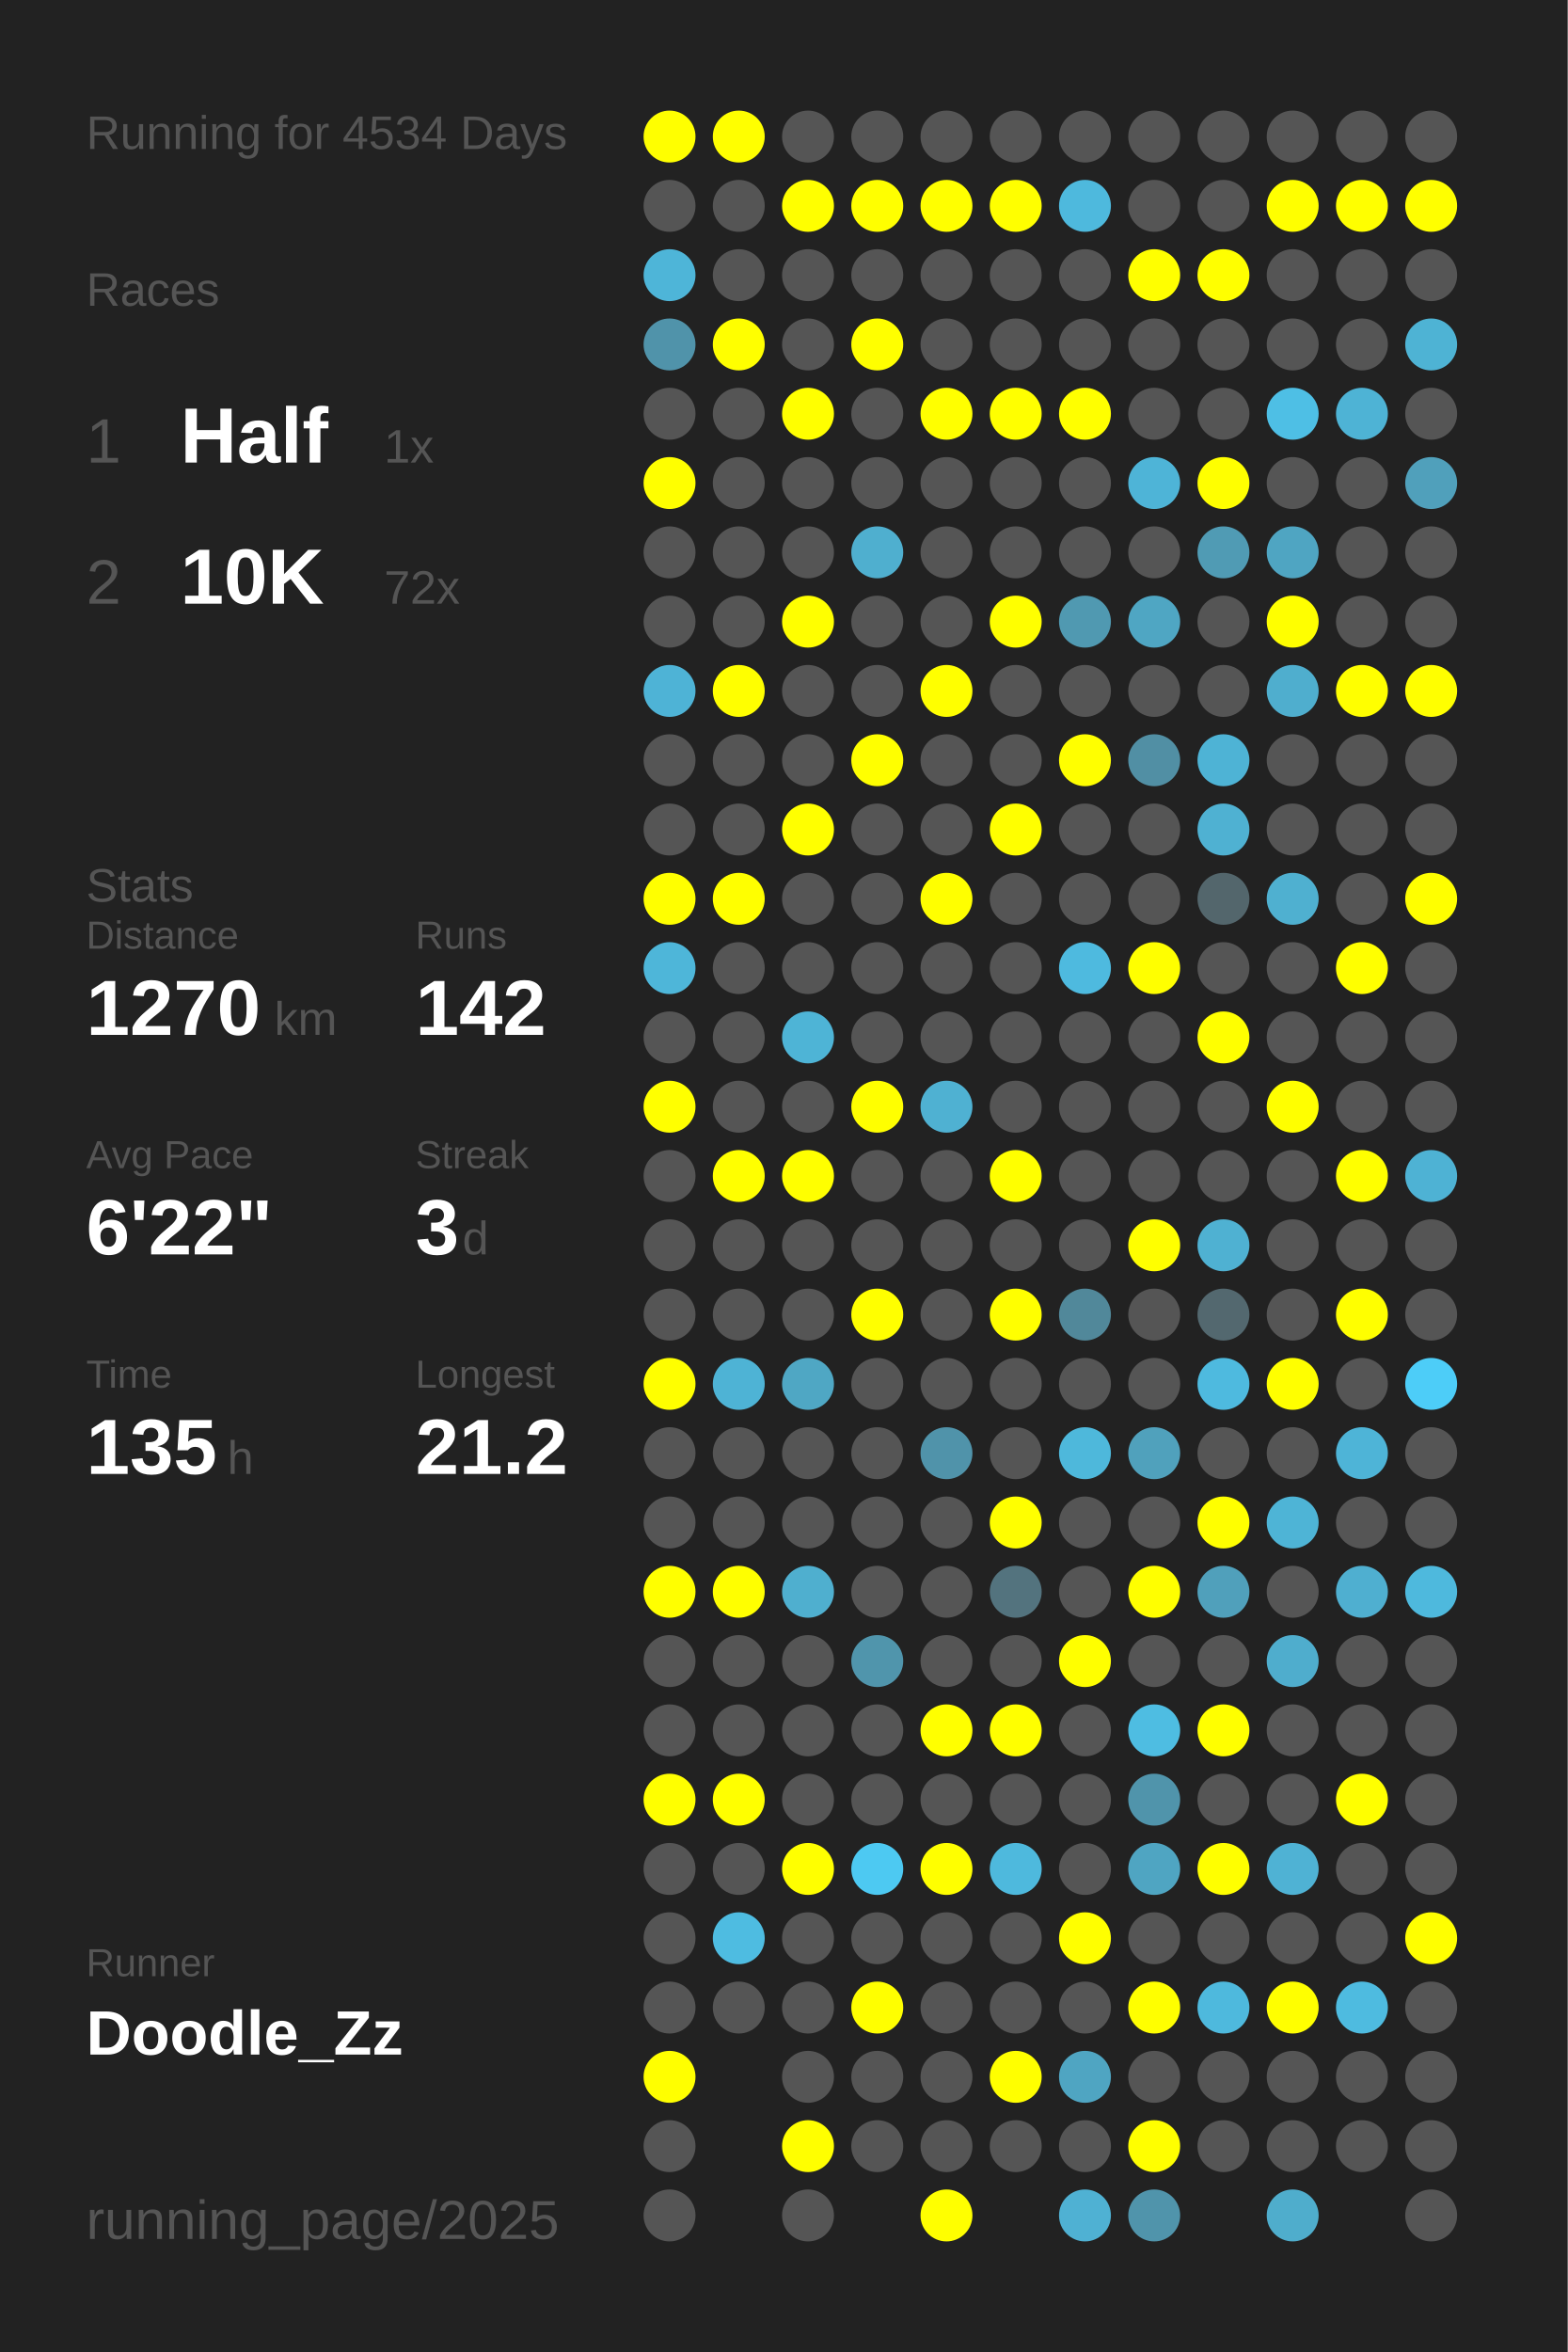
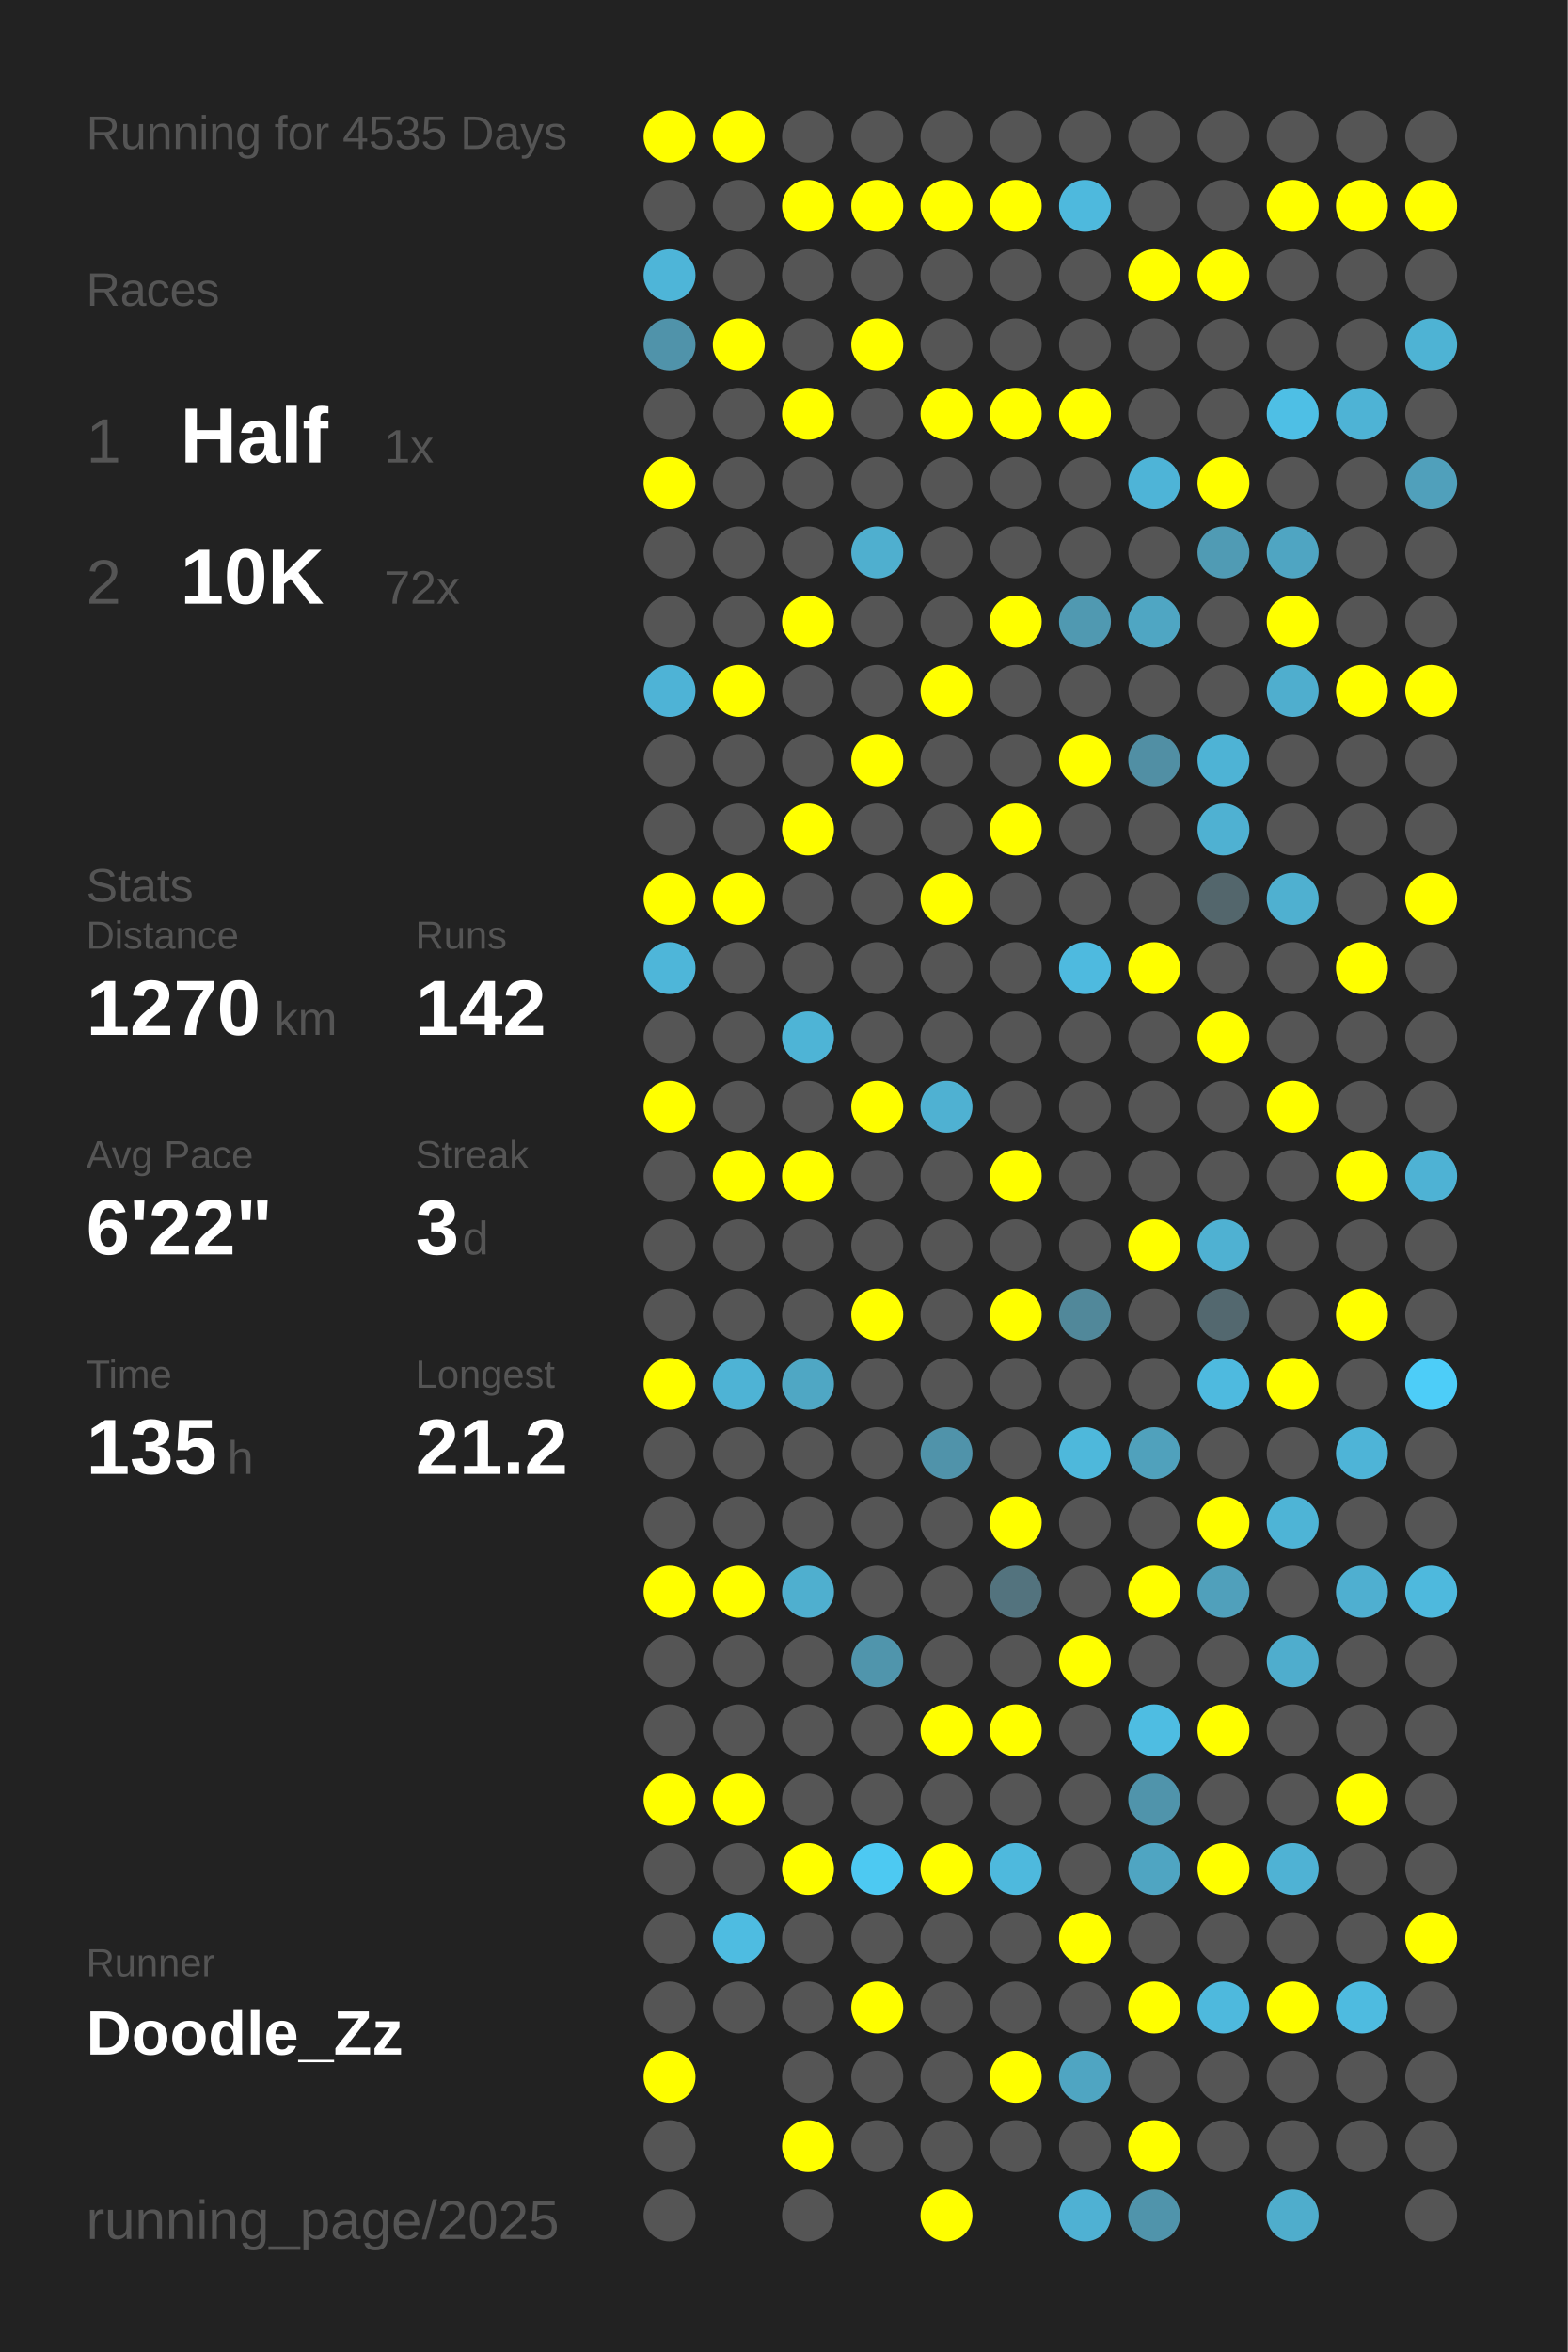
<svg xmlns="http://www.w3.org/2000/svg" baseProfile="full" height="300mm" version="1.1" viewBox="0,0,200,300" width="200mm">
  <defs />
  <rect fill="#222222" height="300" width="200" x="0" y="0" />
-   <text fill="#555555" style="font-size:6px; font-family:Arial;" x="11" y="19">Running for 4534 Days</text>
+   <text fill="#555555" style="font-size:6px; font-family:Arial;" x="11" y="19">Running for 4535 Days</text>
  <text fill="#555555" style="font-size:6px; font-family:Arial;" x="11" y="39">Races</text>
  <text fill="#555555" style="font-size:8px; font-family:Arial;" x="11" y="59">1</text>
  <text fill="#FFFFFF" style="font-size:10px; font-family:Arial; font-weight:bold;" x="23" y="59">Half</text>
  <text fill="#555555" style="font-size:6px; font-family:Arial;" x="49" y="59">1x</text>
  <text fill="#555555" style="font-size:8px; font-family:Arial;" x="11" y="77">2</text>
  <text fill="#FFFFFF" style="font-size:10px; font-family:Arial; font-weight:bold;" x="23" y="77">10K</text>
  <text fill="#555555" style="font-size:6px; font-family:Arial;" x="49" y="77">72x</text>
  <text fill="#555555" style="font-size:6px; font-family:Arial;" x="11" y="115">Stats</text>
  <text fill="#555555" style="font-size:5px; font-family:Arial;" x="11" y="121">Distance</text>
  <text fill="#FFFFFF" style="font-size:10px; font-family:Arial; font-weight:bold;" x="11" y="132">1270</text>
  <text fill="#555555" style="font-size:6px; font-family:Arial;" x="35" y="132">km</text>
  <text fill="#555555" style="font-size:5px; font-family:Arial;" x="53" y="121">Runs</text>
  <text fill="#FFFFFF" style="font-size:10px; font-family:Arial; font-weight:bold;" x="53" y="132">142</text>
  <text fill="#555555" style="font-size:5px; font-family:Arial;" x="11" y="149">Avg Pace</text>
  <text fill="#FFFFFF" style="font-size:10px; font-family:Arial; font-weight:bold;" x="11" y="160">6'22"</text>
  <text fill="#555555" style="font-size:5px; font-family:Arial;" x="53" y="149">Streak</text>
  <text fill="#FFFFFF" style="font-size:10px; font-family:Arial; font-weight:bold;" x="53" y="160">3</text>
  <text fill="#555555" style="font-size:6px; font-family:Arial;" x="59" y="160">d</text>
  <text fill="#555555" style="font-size:5px; font-family:Arial;" x="11" y="177">Time</text>
  <text fill="#FFFFFF" style="font-size:10px; font-family:Arial; font-weight:bold;" x="11" y="188">135</text>
  <text fill="#555555" style="font-size:6px; font-family:Arial;" x="29" y="188">h</text>
  <text fill="#555555" style="font-size:5px; font-family:Arial;" x="53" y="177">Longest</text>
  <text fill="#FFFFFF" style="font-size:10px; font-family:Arial; font-weight:bold;" x="53" y="188">21.2</text>
  <text fill="#555555" style="font-size:5px; font-family:Arial;" x="11" y="252.065">Runner</text>
  <text fill="#FFFFFF" style="font-size:8px; font-family:Arial; font-weight:bold;" x="11" y="262.065">Doodle_Zz</text>
  <text fill="#555555" style="font-size:7px; font-family:Arial;" x="11" y="285.581">running_page/2025</text>
  <circle cx="85.417" cy="17.419" fill="#FFFF00" r="3.312" />
  <circle cx="85.417" cy="26.258" fill="#555555" r="3.312" />
  <circle cx="85.417" cy="35.097" fill="#4eb5d8" r="3.312" />
  <circle cx="85.417" cy="43.935" fill="#5093aa" r="3.312" />
  <circle cx="85.417" cy="52.774" fill="#555555" r="3.312" />
  <circle cx="85.417" cy="61.613" fill="#FFFF00" r="3.312" />
  <circle cx="85.417" cy="70.452" fill="#555555" r="3.312" />
  <circle cx="85.417" cy="79.29" fill="#555555" r="3.312" />
  <circle cx="85.417" cy="88.129" fill="#4eb3d6" r="3.312" />
  <circle cx="85.417" cy="96.968" fill="#555555" r="3.312" />
  <circle cx="85.417" cy="105.806" fill="#555555" r="3.312" />
  <circle cx="85.417" cy="114.645" fill="#FFFF00" r="3.312" />
  <circle cx="85.417" cy="123.484" fill="#4eb6d9" r="3.312" />
  <circle cx="85.417" cy="132.323" fill="#555555" r="3.312" />
  <circle cx="85.417" cy="141.161" fill="#FFFF00" r="3.312" />
  <circle cx="85.417" cy="150" fill="#555555" r="3.312" />
  <circle cx="85.417" cy="158.839" fill="#555555" r="3.312" />
  <circle cx="85.417" cy="167.677" fill="#555555" r="3.312" />
  <circle cx="85.417" cy="176.516" fill="#FFFF00" r="3.312" />
  <circle cx="85.417" cy="185.355" fill="#555555" r="3.312" />
  <circle cx="85.417" cy="194.194" fill="#555555" r="3.312" />
  <circle cx="85.417" cy="203.032" fill="#FFFF00" r="3.312" />
  <circle cx="85.417" cy="211.871" fill="#555555" r="3.312" />
  <circle cx="85.417" cy="220.71" fill="#555555" r="3.312" />
  <circle cx="85.417" cy="229.548" fill="#FFFF00" r="3.312" />
  <circle cx="85.417" cy="238.387" fill="#555555" r="3.312" />
  <circle cx="85.417" cy="247.226" fill="#555555" r="3.312" />
  <circle cx="85.417" cy="256.065" fill="#555555" r="3.312" />
  <circle cx="85.417" cy="264.903" fill="#FFFF00" r="3.312" />
  <circle cx="85.417" cy="273.742" fill="#555555" r="3.312" />
  <circle cx="85.417" cy="282.581" fill="#555555" r="3.312" />
  <circle cx="94.25" cy="17.419" fill="#FFFF00" r="3.312" />
  <circle cx="94.25" cy="26.258" fill="#555555" r="3.312" />
  <circle cx="94.25" cy="35.097" fill="#555555" r="3.312" />
  <circle cx="94.25" cy="43.935" fill="#FFFF00" r="3.312" />
  <circle cx="94.25" cy="52.774" fill="#555555" r="3.312" />
  <circle cx="94.25" cy="61.613" fill="#555555" r="3.312" />
  <circle cx="94.25" cy="70.452" fill="#555555" r="3.312" />
  <circle cx="94.25" cy="79.29" fill="#555555" r="3.312" />
  <circle cx="94.25" cy="88.129" fill="#FFFF00" r="3.312" />
  <circle cx="94.25" cy="96.968" fill="#555555" r="3.312" />
  <circle cx="94.25" cy="105.806" fill="#555555" r="3.312" />
  <circle cx="94.25" cy="114.645" fill="#FFFF00" r="3.312" />
  <circle cx="94.25" cy="123.484" fill="#555555" r="3.312" />
  <circle cx="94.25" cy="132.323" fill="#555555" r="3.312" />
  <circle cx="94.25" cy="141.161" fill="#555555" r="3.312" />
  <circle cx="94.25" cy="150" fill="#FFFF00" r="3.312" />
  <circle cx="94.25" cy="158.839" fill="#555555" r="3.312" />
  <circle cx="94.25" cy="167.677" fill="#555555" r="3.312" />
  <circle cx="94.25" cy="176.516" fill="#4eb3d5" r="3.312" />
  <circle cx="94.25" cy="185.355" fill="#555555" r="3.312" />
  <circle cx="94.25" cy="194.194" fill="#555555" r="3.312" />
  <circle cx="94.25" cy="203.032" fill="#FFFF00" r="3.312" />
  <circle cx="94.25" cy="211.871" fill="#555555" r="3.312" />
  <circle cx="94.25" cy="220.71" fill="#555555" r="3.312" />
  <circle cx="94.25" cy="229.548" fill="#FFFF00" r="3.312" />
  <circle cx="94.25" cy="238.387" fill="#555555" r="3.312" />
  <circle cx="94.25" cy="247.226" fill="#4ebce1" r="3.312" />
  <circle cx="94.25" cy="256.065" fill="#555555" r="3.312" />
  <circle cx="103.083" cy="17.419" fill="#555555" r="3.312" />
  <circle cx="103.083" cy="26.258" fill="#FFFF00" r="3.312" />
  <circle cx="103.083" cy="35.097" fill="#555555" r="3.312" />
  <circle cx="103.083" cy="43.935" fill="#555555" r="3.312" />
  <circle cx="103.083" cy="52.774" fill="#FFFF00" r="3.312" />
  <circle cx="103.083" cy="61.613" fill="#555555" r="3.312" />
  <circle cx="103.083" cy="70.452" fill="#555555" r="3.312" />
  <circle cx="103.083" cy="79.29" fill="#FFFF00" r="3.312" />
  <circle cx="103.083" cy="88.129" fill="#555555" r="3.312" />
  <circle cx="103.083" cy="96.968" fill="#555555" r="3.312" />
  <circle cx="103.083" cy="105.806" fill="#FFFF00" r="3.312" />
  <circle cx="103.083" cy="114.645" fill="#555555" r="3.312" />
  <circle cx="103.083" cy="123.484" fill="#555555" r="3.312" />
  <circle cx="103.083" cy="132.323" fill="#4eb4d6" r="3.312" />
  <circle cx="103.083" cy="141.161" fill="#555555" r="3.312" />
  <circle cx="103.083" cy="150" fill="#FFFF00" r="3.312" />
  <circle cx="103.083" cy="158.839" fill="#555555" r="3.312" />
  <circle cx="103.083" cy="167.677" fill="#555555" r="3.312" />
  <circle cx="103.083" cy="176.516" fill="#4fa7c4" r="3.312" />
  <circle cx="103.083" cy="185.355" fill="#555555" r="3.312" />
  <circle cx="103.083" cy="194.194" fill="#555555" r="3.312" />
  <circle cx="103.083" cy="203.032" fill="#4fafcf" r="3.312" />
  <circle cx="103.083" cy="211.871" fill="#555555" r="3.312" />
  <circle cx="103.083" cy="220.71" fill="#555555" r="3.312" />
  <circle cx="103.083" cy="229.548" fill="#555555" r="3.312" />
  <circle cx="103.083" cy="238.387" fill="#FFFF00" r="3.312" />
  <circle cx="103.083" cy="247.226" fill="#555555" r="3.312" />
  <circle cx="103.083" cy="256.065" fill="#555555" r="3.312" />
  <circle cx="103.083" cy="264.903" fill="#555555" r="3.312" />
  <circle cx="103.083" cy="273.742" fill="#FFFF00" r="3.312" />
  <circle cx="103.083" cy="282.581" fill="#555555" r="3.312" />
  <circle cx="111.917" cy="17.419" fill="#555555" r="3.312" />
  <circle cx="111.917" cy="26.258" fill="#FFFF00" r="3.312" />
  <circle cx="111.917" cy="35.097" fill="#555555" r="3.312" />
  <circle cx="111.917" cy="43.935" fill="#FFFF00" r="3.312" />
  <circle cx="111.917" cy="52.774" fill="#555555" r="3.312" />
  <circle cx="111.917" cy="61.613" fill="#555555" r="3.312" />
  <circle cx="111.917" cy="70.452" fill="#4fafcf" r="3.312" />
  <circle cx="111.917" cy="79.29" fill="#555555" r="3.312" />
  <circle cx="111.917" cy="88.129" fill="#555555" r="3.312" />
  <circle cx="111.917" cy="96.968" fill="#FFFF00" r="3.312" />
  <circle cx="111.917" cy="105.806" fill="#555555" r="3.312" />
  <circle cx="111.917" cy="114.645" fill="#555555" r="3.312" />
  <circle cx="111.917" cy="123.484" fill="#555555" r="3.312" />
  <circle cx="111.917" cy="132.323" fill="#555555" r="3.312" />
  <circle cx="111.917" cy="141.161" fill="#FFFF00" r="3.312" />
  <circle cx="111.917" cy="150" fill="#555555" r="3.312" />
  <circle cx="111.917" cy="158.839" fill="#555555" r="3.312" />
  <circle cx="111.917" cy="167.677" fill="#FFFF00" r="3.312" />
  <circle cx="111.917" cy="176.516" fill="#555555" r="3.312" />
  <circle cx="111.917" cy="185.355" fill="#555555" r="3.312" />
  <circle cx="111.917" cy="194.194" fill="#555555" r="3.312" />
  <circle cx="111.917" cy="203.032" fill="#555555" r="3.312" />
  <circle cx="111.917" cy="211.871" fill="#5095ac" r="3.312" />
  <circle cx="111.917" cy="220.71" fill="#555555" r="3.312" />
  <circle cx="111.917" cy="229.548" fill="#555555" r="3.312" />
  <circle cx="111.917" cy="238.387" fill="#4dc9f2" r="3.312" />
  <circle cx="111.917" cy="247.226" fill="#555555" r="3.312" />
  <circle cx="111.917" cy="256.065" fill="#FFFF00" r="3.312" />
  <circle cx="111.917" cy="264.903" fill="#555555" r="3.312" />
  <circle cx="111.917" cy="273.742" fill="#555555" r="3.312" />
  <circle cx="120.75" cy="17.419" fill="#555555" r="3.312" />
  <circle cx="120.75" cy="26.258" fill="#FFFF00" r="3.312" />
  <circle cx="120.75" cy="35.097" fill="#555555" r="3.312" />
  <circle cx="120.75" cy="43.935" fill="#555555" r="3.312" />
  <circle cx="120.75" cy="52.774" fill="#FFFF00" r="3.312" />
  <circle cx="120.75" cy="61.613" fill="#555555" r="3.312" />
  <circle cx="120.75" cy="70.452" fill="#555555" r="3.312" />
  <circle cx="120.75" cy="79.29" fill="#555555" r="3.312" />
  <circle cx="120.75" cy="88.129" fill="#FFFF00" r="3.312" />
  <circle cx="120.75" cy="96.968" fill="#555555" r="3.312" />
  <circle cx="120.75" cy="105.806" fill="#555555" r="3.312" />
  <circle cx="120.75" cy="114.645" fill="#FFFF00" r="3.312" />
  <circle cx="120.75" cy="123.484" fill="#555555" r="3.312" />
  <circle cx="120.75" cy="132.323" fill="#555555" r="3.312" />
  <circle cx="120.75" cy="141.161" fill="#4fb1d2" r="3.312" />
  <circle cx="120.75" cy="150" fill="#555555" r="3.312" />
  <circle cx="120.75" cy="158.839" fill="#555555" r="3.312" />
  <circle cx="120.75" cy="167.677" fill="#555555" r="3.312" />
  <circle cx="120.75" cy="176.516" fill="#555555" r="3.312" />
  <circle cx="120.75" cy="185.355" fill="#5093aa" r="3.312" />
  <circle cx="120.75" cy="194.194" fill="#555555" r="3.312" />
  <circle cx="120.75" cy="203.032" fill="#555555" r="3.312" />
  <circle cx="120.75" cy="211.871" fill="#555555" r="3.312" />
  <circle cx="120.75" cy="220.71" fill="#FFFF00" r="3.312" />
  <circle cx="120.75" cy="229.548" fill="#555555" r="3.312" />
  <circle cx="120.75" cy="238.387" fill="#FFFF00" r="3.312" />
  <circle cx="120.75" cy="247.226" fill="#555555" r="3.312" />
  <circle cx="120.75" cy="256.065" fill="#555555" r="3.312" />
  <circle cx="120.75" cy="264.903" fill="#555555" r="3.312" />
  <circle cx="120.75" cy="273.742" fill="#555555" r="3.312" />
  <circle cx="120.75" cy="282.581" fill="#FFFF00" r="3.312" />
  <circle cx="129.583" cy="17.419" fill="#555555" r="3.312" />
  <circle cx="129.583" cy="26.258" fill="#FFFF00" r="3.312" />
  <circle cx="129.583" cy="35.097" fill="#555555" r="3.312" />
  <circle cx="129.583" cy="43.935" fill="#555555" r="3.312" />
  <circle cx="129.583" cy="52.774" fill="#FFFF00" r="3.312" />
  <circle cx="129.583" cy="61.613" fill="#555555" r="3.312" />
  <circle cx="129.583" cy="70.452" fill="#555555" r="3.312" />
  <circle cx="129.583" cy="79.29" fill="#FFFF00" r="3.312" />
  <circle cx="129.583" cy="88.129" fill="#555555" r="3.312" />
  <circle cx="129.583" cy="96.968" fill="#555555" r="3.312" />
  <circle cx="129.583" cy="105.806" fill="#FFFF00" r="3.312" />
  <circle cx="129.583" cy="114.645" fill="#555555" r="3.312" />
  <circle cx="129.583" cy="123.484" fill="#555555" r="3.312" />
  <circle cx="129.583" cy="132.323" fill="#555555" r="3.312" />
  <circle cx="129.583" cy="141.161" fill="#555555" r="3.312" />
  <circle cx="129.583" cy="150" fill="#FFFF00" r="3.312" />
  <circle cx="129.583" cy="158.839" fill="#555555" r="3.312" />
  <circle cx="129.583" cy="167.677" fill="#FFFF00" r="3.312" />
  <circle cx="129.583" cy="176.516" fill="#555555" r="3.312" />
  <circle cx="129.583" cy="185.355" fill="#555555" r="3.312" />
  <circle cx="129.583" cy="194.194" fill="#FFFF00" r="3.312" />
  <circle cx="129.583" cy="203.032" fill="#53737e" r="3.312" />
  <circle cx="129.583" cy="211.871" fill="#555555" r="3.312" />
  <circle cx="129.583" cy="220.71" fill="#FFFF00" r="3.312" />
  <circle cx="129.583" cy="229.548" fill="#555555" r="3.312" />
  <circle cx="129.583" cy="238.387" fill="#4eb9dd" r="3.312" />
  <circle cx="129.583" cy="247.226" fill="#555555" r="3.312" />
  <circle cx="129.583" cy="256.065" fill="#555555" r="3.312" />
  <circle cx="129.583" cy="264.903" fill="#FFFF00" r="3.312" />
  <circle cx="129.583" cy="273.742" fill="#555555" r="3.312" />
  <circle cx="138.417" cy="17.419" fill="#555555" r="3.312" />
  <circle cx="138.417" cy="26.258" fill="#4eb9dd" r="3.312" />
  <circle cx="138.417" cy="35.097" fill="#555555" r="3.312" />
  <circle cx="138.417" cy="43.935" fill="#555555" r="3.312" />
  <circle cx="138.417" cy="52.774" fill="#FFFF00" r="3.312" />
  <circle cx="138.417" cy="61.613" fill="#555555" r="3.312" />
  <circle cx="138.417" cy="70.452" fill="#555555" r="3.312" />
  <circle cx="138.417" cy="79.29" fill="#5099b1" r="3.312" />
  <circle cx="138.417" cy="88.129" fill="#555555" r="3.312" />
  <circle cx="138.417" cy="96.968" fill="#FFFF00" r="3.312" />
  <circle cx="138.417" cy="105.806" fill="#555555" r="3.312" />
  <circle cx="138.417" cy="114.645" fill="#555555" r="3.312" />
  <circle cx="138.417" cy="123.484" fill="#4ebadf" r="3.312" />
  <circle cx="138.417" cy="132.323" fill="#555555" r="3.312" />
  <circle cx="138.417" cy="141.161" fill="#555555" r="3.312" />
  <circle cx="138.417" cy="150" fill="#555555" r="3.312" />
  <circle cx="138.417" cy="158.839" fill="#555555" r="3.312" />
  <circle cx="138.417" cy="167.677" fill="#51889a" r="3.312" />
  <circle cx="138.417" cy="176.516" fill="#555555" r="3.312" />
  <circle cx="138.417" cy="185.355" fill="#4eb8db" r="3.312" />
  <circle cx="138.417" cy="194.194" fill="#555555" r="3.312" />
  <circle cx="138.417" cy="203.032" fill="#555555" r="3.312" />
  <circle cx="138.417" cy="211.871" fill="#FFFF00" r="3.312" />
  <circle cx="138.417" cy="220.71" fill="#555555" r="3.312" />
  <circle cx="138.417" cy="229.548" fill="#555555" r="3.312" />
  <circle cx="138.417" cy="238.387" fill="#555555" r="3.312" />
  <circle cx="138.417" cy="247.226" fill="#FFFF00" r="3.312" />
  <circle cx="138.417" cy="256.065" fill="#555555" r="3.312" />
  <circle cx="138.417" cy="264.903" fill="#4fa5c2" r="3.312" />
  <circle cx="138.417" cy="273.742" fill="#555555" r="3.312" />
  <circle cx="138.417" cy="282.581" fill="#4fb1d3" r="3.312" />
  <circle cx="147.25" cy="17.419" fill="#555555" r="3.312" />
  <circle cx="147.25" cy="26.258" fill="#555555" r="3.312" />
  <circle cx="147.25" cy="35.097" fill="#FFFF00" r="3.312" />
  <circle cx="147.25" cy="43.935" fill="#555555" r="3.312" />
  <circle cx="147.25" cy="52.774" fill="#555555" r="3.312" />
  <circle cx="147.25" cy="61.613" fill="#4eb4d7" r="3.312" />
  <circle cx="147.25" cy="70.452" fill="#555555" r="3.312" />
  <circle cx="147.25" cy="79.29" fill="#4fa6c3" r="3.312" />
  <circle cx="147.25" cy="88.129" fill="#555555" r="3.312" />
  <circle cx="147.25" cy="96.968" fill="#518fa4" r="3.312" />
  <circle cx="147.25" cy="105.806" fill="#555555" r="3.312" />
  <circle cx="147.25" cy="114.645" fill="#555555" r="3.312" />
  <circle cx="147.25" cy="123.484" fill="#FFFF00" r="3.312" />
  <circle cx="147.25" cy="132.323" fill="#555555" r="3.312" />
  <circle cx="147.25" cy="141.161" fill="#555555" r="3.312" />
  <circle cx="147.25" cy="150" fill="#555555" r="3.312" />
  <circle cx="147.25" cy="158.839" fill="#FFFF00" r="3.312" />
  <circle cx="147.25" cy="167.677" fill="#555555" r="3.312" />
  <circle cx="147.25" cy="176.516" fill="#555555" r="3.312" />
  <circle cx="147.25" cy="185.355" fill="#50a1bc" r="3.312" />
  <circle cx="147.25" cy="194.194" fill="#555555" r="3.312" />
  <circle cx="147.25" cy="203.032" fill="#FFFF00" r="3.312" />
  <circle cx="147.25" cy="211.871" fill="#555555" r="3.312" />
  <circle cx="147.25" cy="220.71" fill="#4ebde2" r="3.312" />
  <circle cx="147.25" cy="229.548" fill="#5094ab" r="3.312" />
  <circle cx="147.25" cy="238.387" fill="#4fa5c2" r="3.312" />
  <circle cx="147.25" cy="247.226" fill="#555555" r="3.312" />
  <circle cx="147.25" cy="256.065" fill="#FFFF00" r="3.312" />
  <circle cx="147.25" cy="264.903" fill="#555555" r="3.312" />
  <circle cx="147.25" cy="273.742" fill="#FFFF00" r="3.312" />
  <circle cx="147.25" cy="282.581" fill="#5094ab" r="3.312" />
  <circle cx="156.083" cy="17.419" fill="#555555" r="3.312" />
  <circle cx="156.083" cy="26.258" fill="#555555" r="3.312" />
  <circle cx="156.083" cy="35.097" fill="#FFFF00" r="3.312" />
  <circle cx="156.083" cy="43.935" fill="#555555" r="3.312" />
  <circle cx="156.083" cy="52.774" fill="#555555" r="3.312" />
  <circle cx="156.083" cy="61.613" fill="#FFFF00" r="3.312" />
  <circle cx="156.083" cy="70.452" fill="#509bb4" r="3.312" />
  <circle cx="156.083" cy="79.29" fill="#555555" r="3.312" />
  <circle cx="156.083" cy="88.129" fill="#555555" r="3.312" />
  <circle cx="156.083" cy="96.968" fill="#4eb3d5" r="3.312" />
  <circle cx="156.083" cy="105.806" fill="#4fb1d2" r="3.312" />
  <circle cx="156.083" cy="114.645" fill="#53666c" r="3.312" />
  <circle cx="156.083" cy="123.484" fill="#555555" r="3.312" />
  <circle cx="156.083" cy="132.323" fill="#FFFF00" r="3.312" />
  <circle cx="156.083" cy="141.161" fill="#555555" r="3.312" />
  <circle cx="156.083" cy="150" fill="#555555" r="3.312" />
  <circle cx="156.083" cy="158.839" fill="#4fb1d2" r="3.312" />
  <circle cx="156.083" cy="167.677" fill="#53686f" r="3.312" />
  <circle cx="156.083" cy="176.516" fill="#4ebadf" r="3.312" />
  <circle cx="156.083" cy="185.355" fill="#555555" r="3.312" />
  <circle cx="156.083" cy="194.194" fill="#FFFF00" r="3.312" />
  <circle cx="156.083" cy="203.032" fill="#50a0bb" r="3.312" />
  <circle cx="156.083" cy="211.871" fill="#555555" r="3.312" />
  <circle cx="156.083" cy="220.71" fill="#FFFF00" r="3.312" />
  <circle cx="156.083" cy="229.548" fill="#555555" r="3.312" />
  <circle cx="156.083" cy="238.387" fill="#FFFF00" r="3.312" />
  <circle cx="156.083" cy="247.226" fill="#555555" r="3.312" />
  <circle cx="156.083" cy="256.065" fill="#4eb9dd" r="3.312" />
  <circle cx="156.083" cy="264.903" fill="#555555" r="3.312" />
  <circle cx="156.083" cy="273.742" fill="#555555" r="3.312" />
  <circle cx="164.917" cy="17.419" fill="#555555" r="3.312" />
  <circle cx="164.917" cy="26.258" fill="#FFFF00" r="3.312" />
  <circle cx="164.917" cy="35.097" fill="#555555" r="3.312" />
  <circle cx="164.917" cy="43.935" fill="#555555" r="3.312" />
  <circle cx="164.917" cy="52.774" fill="#4ebfe5" r="3.312" />
  <circle cx="164.917" cy="61.613" fill="#555555" r="3.312" />
  <circle cx="164.917" cy="70.452" fill="#4fa5c2" r="3.312" />
  <circle cx="164.917" cy="79.29" fill="#FFFF00" r="3.312" />
  <circle cx="164.917" cy="88.129" fill="#4faece" r="3.312" />
  <circle cx="164.917" cy="96.968" fill="#555555" r="3.312" />
  <circle cx="164.917" cy="105.806" fill="#555555" r="3.312" />
  <circle cx="164.917" cy="114.645" fill="#4fb0d0" r="3.312" />
  <circle cx="164.917" cy="123.484" fill="#555555" r="3.312" />
  <circle cx="164.917" cy="132.323" fill="#555555" r="3.312" />
  <circle cx="164.917" cy="141.161" fill="#FFFF00" r="3.312" />
  <circle cx="164.917" cy="150" fill="#555555" r="3.312" />
  <circle cx="164.917" cy="158.839" fill="#555555" r="3.312" />
  <circle cx="164.917" cy="167.677" fill="#555555" r="3.312" />
  <circle cx="164.917" cy="176.516" fill="#FFFF00" r="3.312" />
  <circle cx="164.917" cy="185.355" fill="#555555" r="3.312" />
  <circle cx="164.917" cy="194.194" fill="#4eb4d6" r="3.312" />
  <circle cx="164.917" cy="203.032" fill="#555555" r="3.312" />
  <circle cx="164.917" cy="211.871" fill="#4fadcd" r="3.312" />
  <circle cx="164.917" cy="220.71" fill="#555555" r="3.312" />
  <circle cx="164.917" cy="229.548" fill="#555555" r="3.312" />
  <circle cx="164.917" cy="238.387" fill="#4fb2d4" r="3.312" />
  <circle cx="164.917" cy="247.226" fill="#555555" r="3.312" />
  <circle cx="164.917" cy="256.065" fill="#FFFF00" r="3.312" />
  <circle cx="164.917" cy="264.903" fill="#555555" r="3.312" />
  <circle cx="164.917" cy="273.742" fill="#555555" r="3.312" />
  <circle cx="164.917" cy="282.581" fill="#4fadcc" r="3.312" />
  <circle cx="173.75" cy="17.419" fill="#555555" r="3.312" />
  <circle cx="173.75" cy="26.258" fill="#FFFF00" r="3.312" />
  <circle cx="173.75" cy="35.097" fill="#555555" r="3.312" />
  <circle cx="173.75" cy="43.935" fill="#555555" r="3.312" />
  <circle cx="173.75" cy="52.774" fill="#4eb3d5" r="3.312" />
  <circle cx="173.75" cy="61.613" fill="#555555" r="3.312" />
  <circle cx="173.75" cy="70.452" fill="#555555" r="3.312" />
  <circle cx="173.75" cy="79.29" fill="#555555" r="3.312" />
  <circle cx="173.75" cy="88.129" fill="#FFFF00" r="3.312" />
  <circle cx="173.75" cy="96.968" fill="#555555" r="3.312" />
  <circle cx="173.75" cy="105.806" fill="#555555" r="3.312" />
  <circle cx="173.75" cy="114.645" fill="#555555" r="3.312" />
  <circle cx="173.75" cy="123.484" fill="#FFFF00" r="3.312" />
  <circle cx="173.75" cy="132.323" fill="#555555" r="3.312" />
  <circle cx="173.75" cy="141.161" fill="#555555" r="3.312" />
  <circle cx="173.75" cy="150" fill="#FFFF00" r="3.312" />
  <circle cx="173.75" cy="158.839" fill="#555555" r="3.312" />
  <circle cx="173.75" cy="167.677" fill="#FFFF00" r="3.312" />
  <circle cx="173.75" cy="176.516" fill="#555555" r="3.312" />
  <circle cx="173.75" cy="185.355" fill="#4eb4d7" r="3.312" />
  <circle cx="173.75" cy="194.194" fill="#555555" r="3.312" />
  <circle cx="173.75" cy="203.032" fill="#4fafd0" r="3.312" />
  <circle cx="173.75" cy="211.871" fill="#555555" r="3.312" />
  <circle cx="173.75" cy="220.71" fill="#555555" r="3.312" />
  <circle cx="173.75" cy="229.548" fill="#FFFF00" r="3.312" />
  <circle cx="173.75" cy="238.387" fill="#555555" r="3.312" />
  <circle cx="173.75" cy="247.226" fill="#555555" r="3.312" />
  <circle cx="173.75" cy="256.065" fill="#4ebbe0" r="3.312" />
  <circle cx="173.75" cy="264.903" fill="#555555" r="3.312" />
  <circle cx="173.75" cy="273.742" fill="#555555" r="3.312" />
  <circle cx="182.583" cy="17.419" fill="#555555" r="3.312" />
  <circle cx="182.583" cy="26.258" fill="#FFFF00" r="3.312" />
  <circle cx="182.583" cy="35.097" fill="#555555" r="3.312" />
  <circle cx="182.583" cy="43.935" fill="#4eb3d4" r="3.312" />
  <circle cx="182.583" cy="52.774" fill="#555555" r="3.312" />
  <circle cx="182.583" cy="61.613" fill="#50a0bb" r="3.312" />
  <circle cx="182.583" cy="70.452" fill="#555555" r="3.312" />
  <circle cx="182.583" cy="79.29" fill="#555555" r="3.312" />
  <circle cx="182.583" cy="88.129" fill="#FFFF00" r="3.312" />
  <circle cx="182.583" cy="96.968" fill="#555555" r="3.312" />
  <circle cx="182.583" cy="105.806" fill="#555555" r="3.312" />
  <circle cx="182.583" cy="114.645" fill="#FFFF00" r="3.312" />
  <circle cx="182.583" cy="123.484" fill="#555555" r="3.312" />
  <circle cx="182.583" cy="132.323" fill="#555555" r="3.312" />
  <circle cx="182.583" cy="141.161" fill="#555555" r="3.312" />
  <circle cx="182.583" cy="150" fill="#4eb2d4" r="3.312" />
  <circle cx="182.583" cy="158.839" fill="#555555" r="3.312" />
  <circle cx="182.583" cy="167.677" fill="#555555" r="3.312" />
  <circle cx="182.583" cy="176.516" fill="#4dcdf8" r="3.312" />
  <circle cx="182.583" cy="185.355" fill="#555555" r="3.312" />
  <circle cx="182.583" cy="194.194" fill="#555555" r="3.312" />
  <circle cx="182.583" cy="203.032" fill="#4eb9dd" r="3.312" />
  <circle cx="182.583" cy="211.871" fill="#555555" r="3.312" />
  <circle cx="182.583" cy="220.71" fill="#555555" r="3.312" />
  <circle cx="182.583" cy="229.548" fill="#555555" r="3.312" />
  <circle cx="182.583" cy="238.387" fill="#555555" r="3.312" />
  <circle cx="182.583" cy="247.226" fill="#FFFF00" r="3.312" />
  <circle cx="182.583" cy="256.065" fill="#555555" r="3.312" />
  <circle cx="182.583" cy="264.903" fill="#555555" r="3.312" />
  <circle cx="182.583" cy="273.742" fill="#555555" r="3.312" />
  <circle cx="182.583" cy="282.581" fill="#555555" r="3.312" />
</svg>
